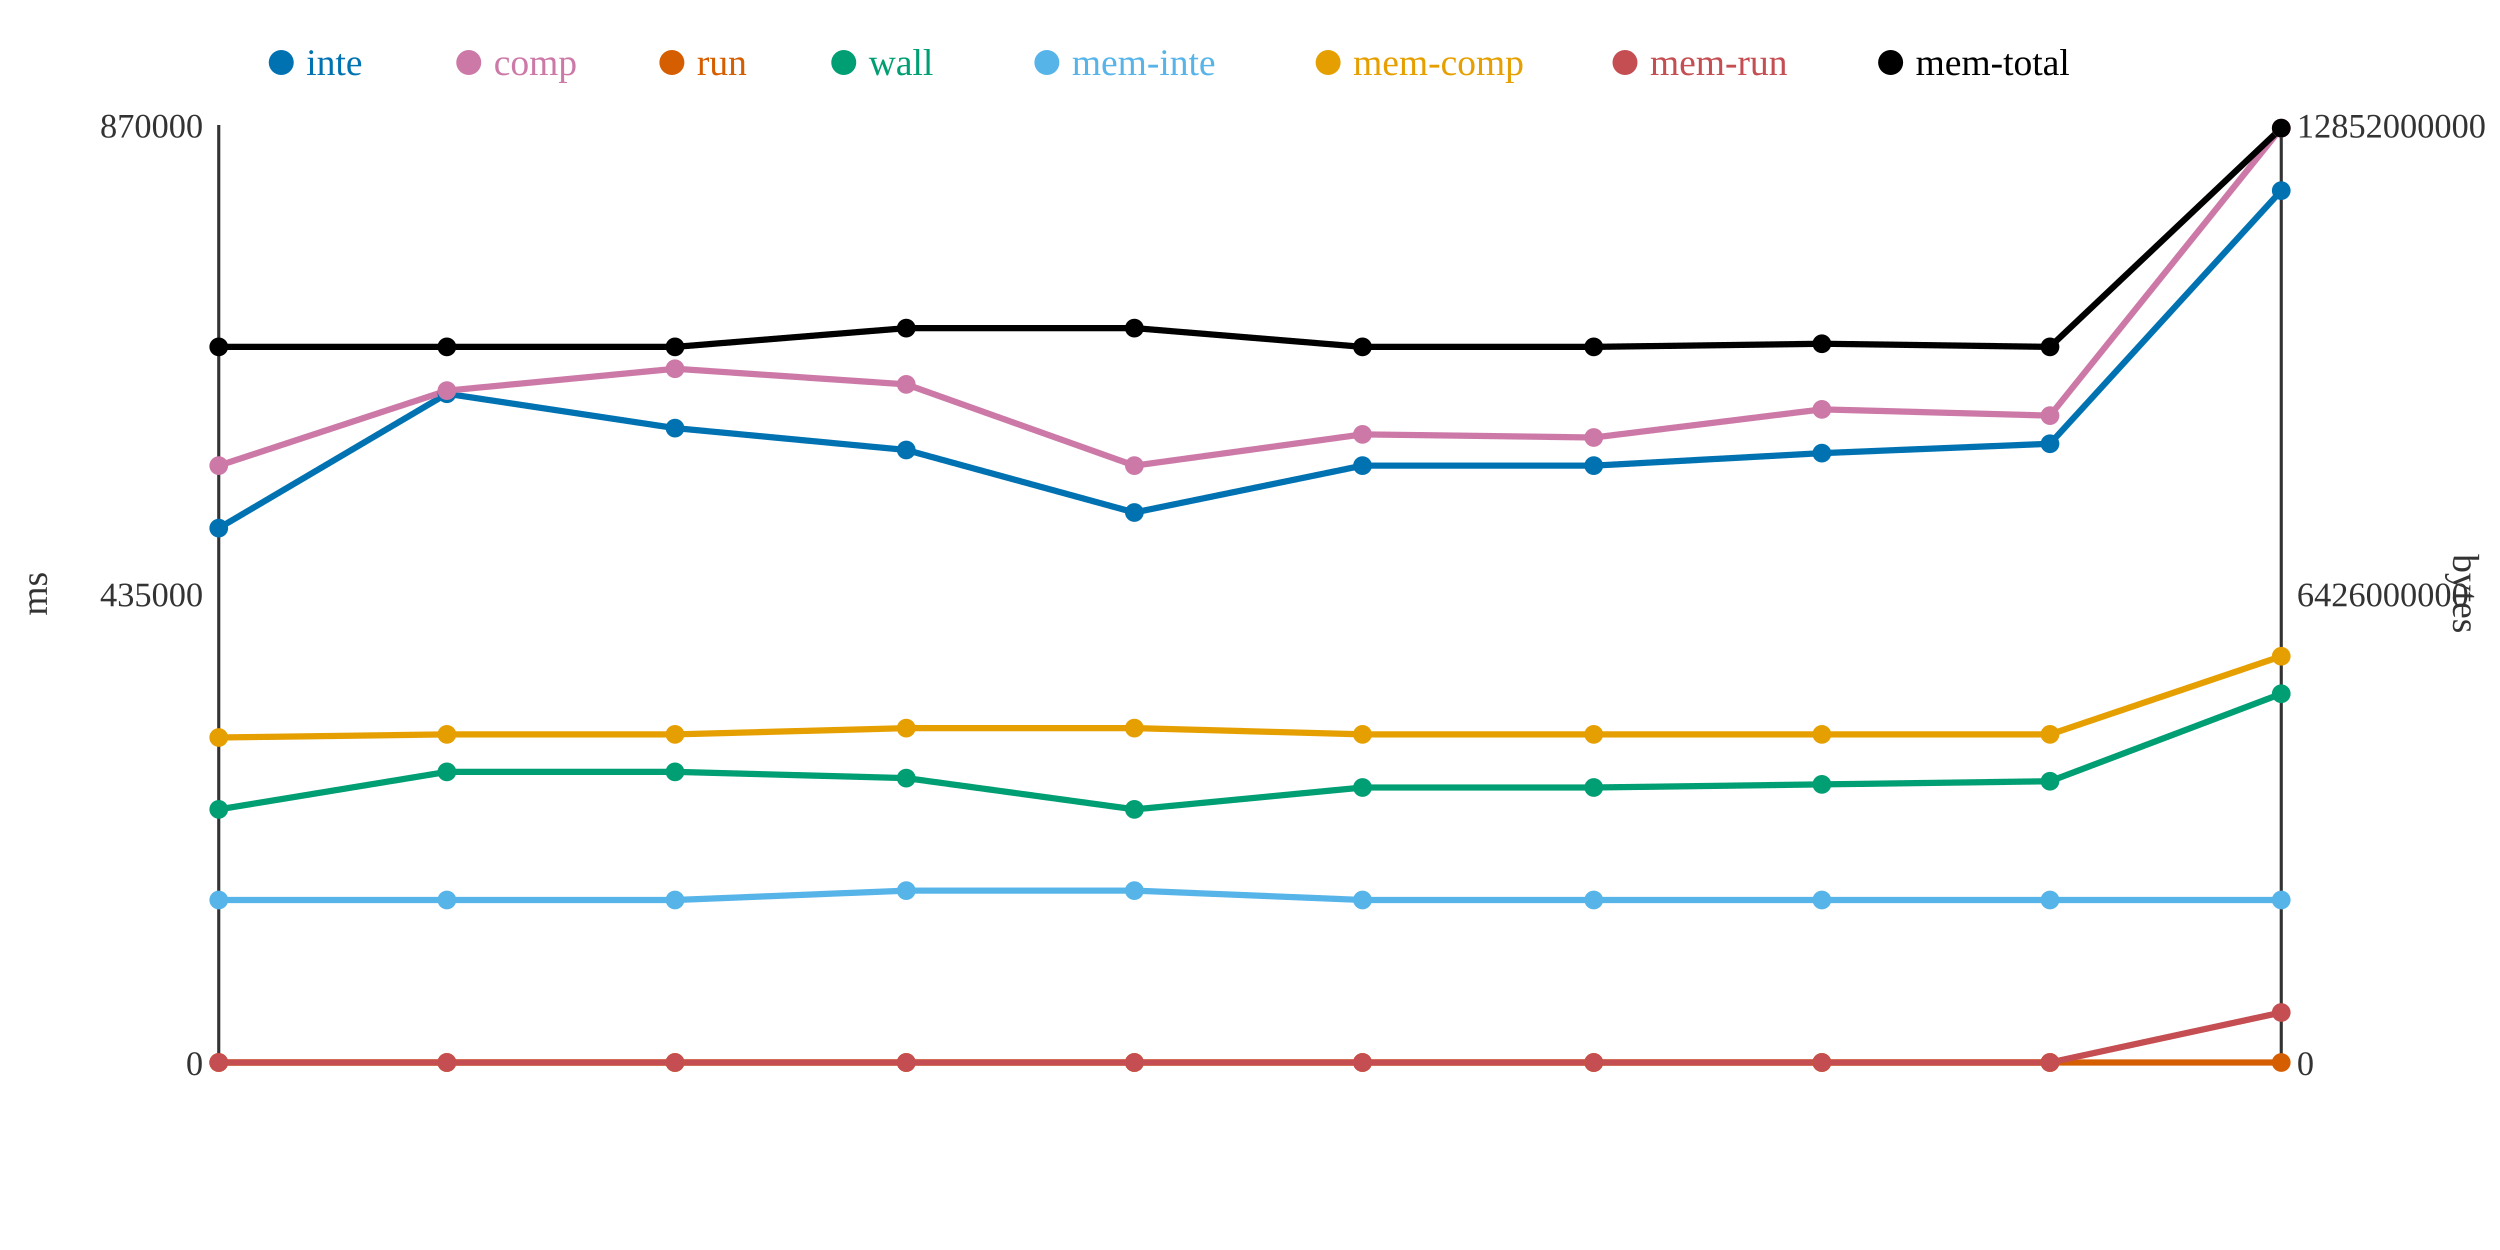
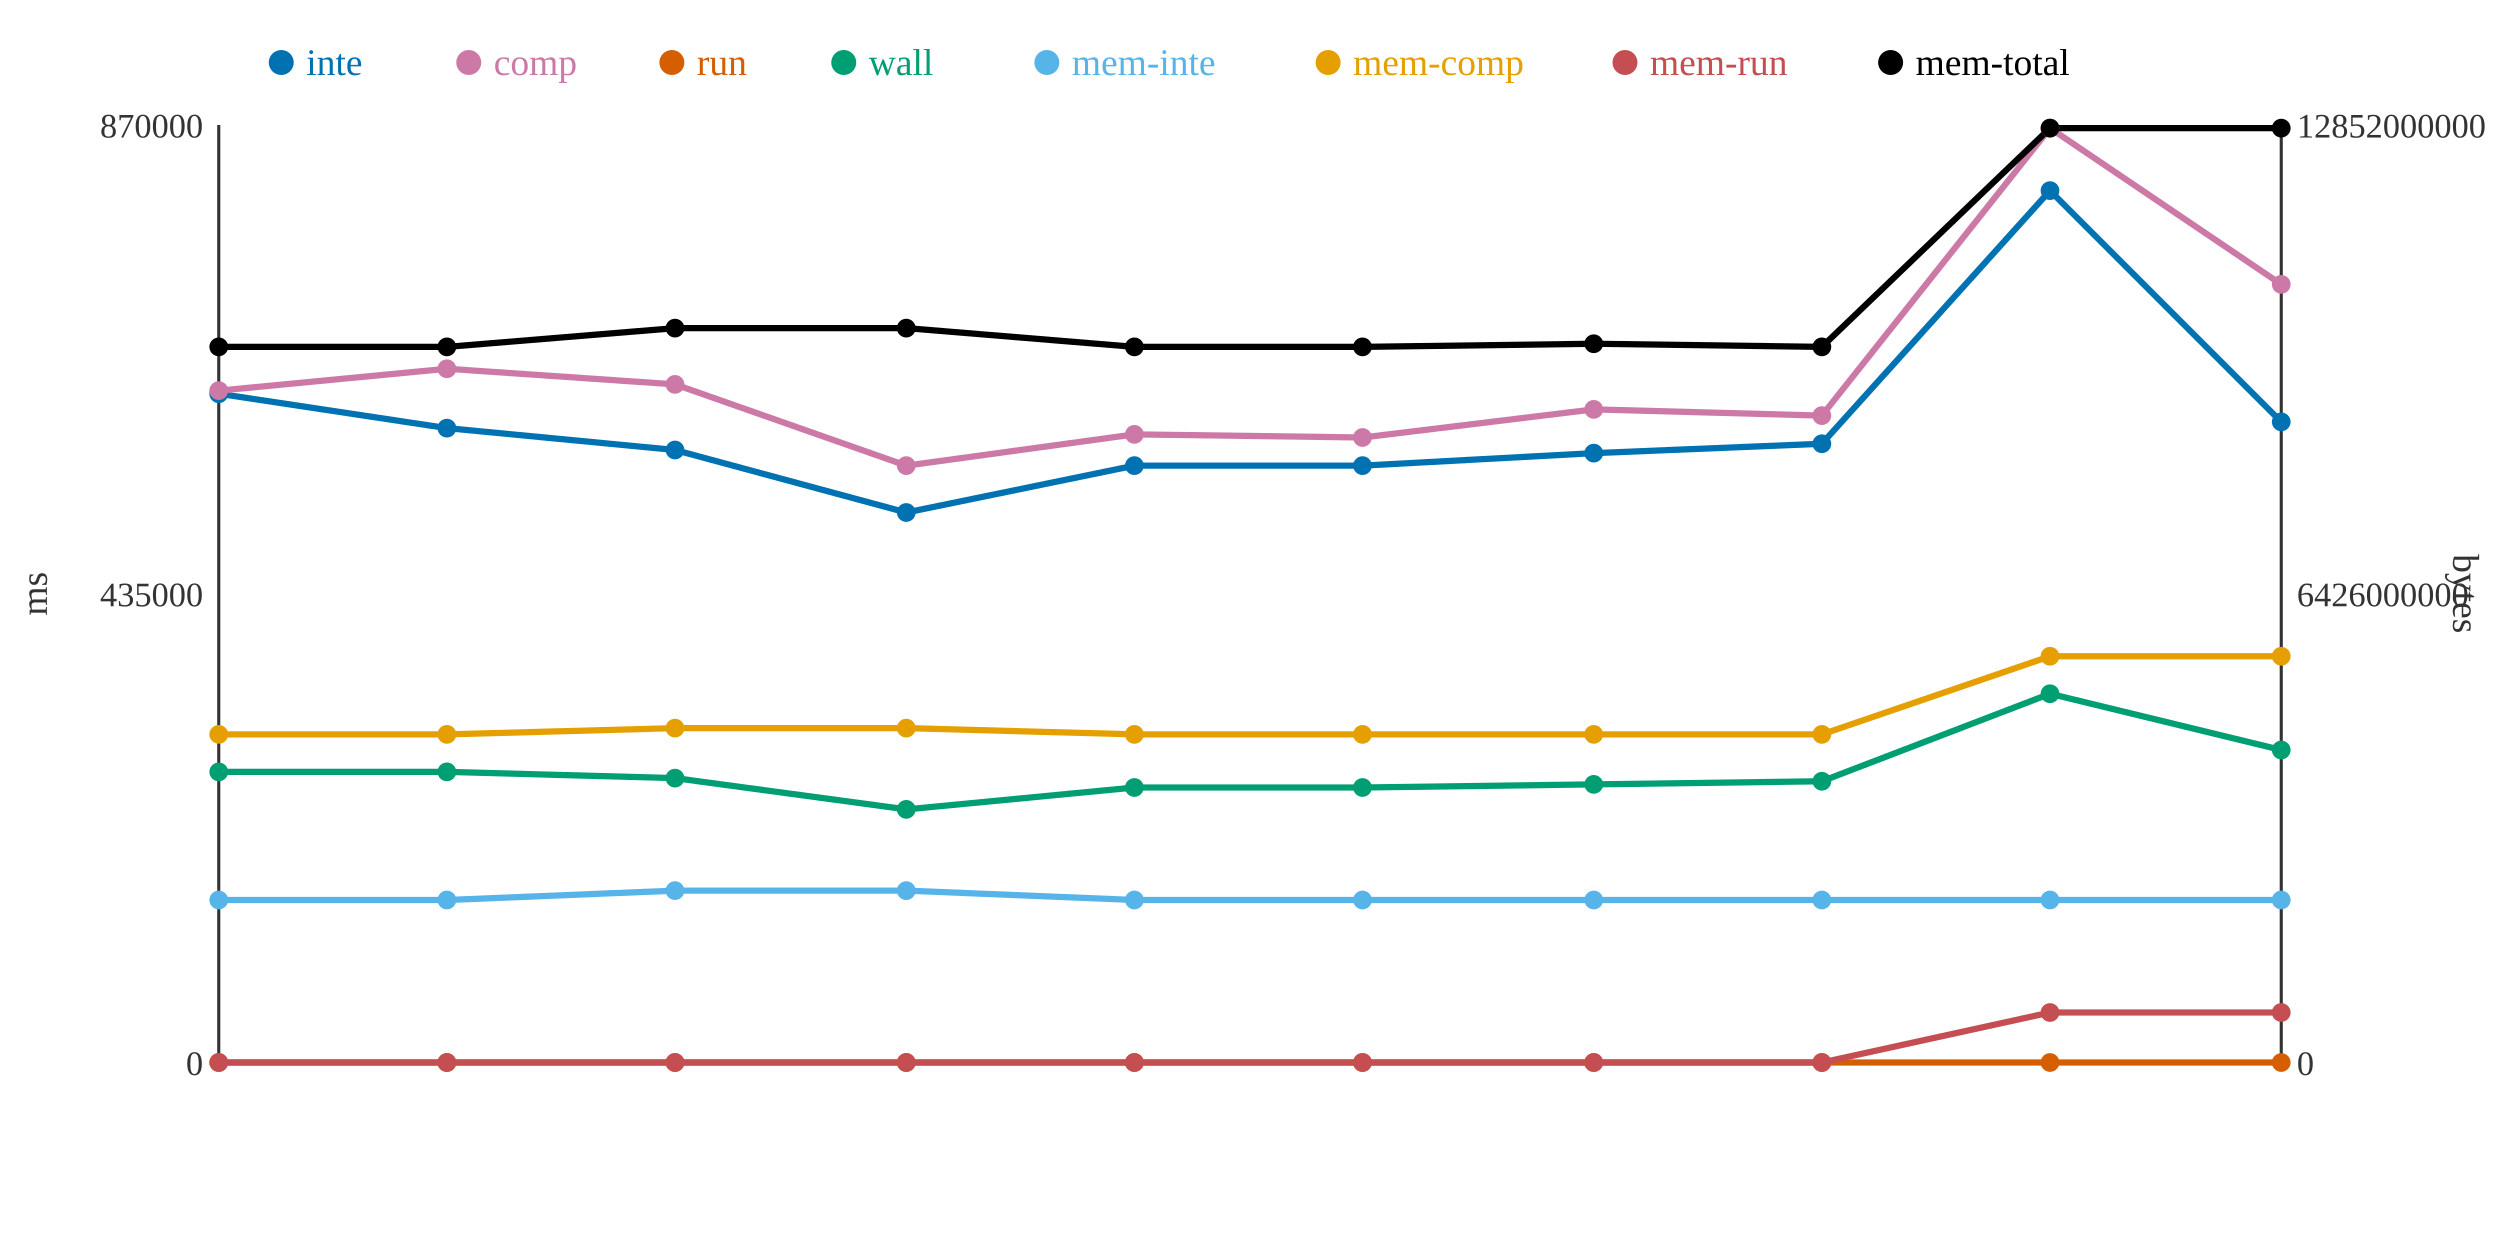
<svg xmlns="http://www.w3.org/2000/svg" width="800" height="400">
  <rect width="800" height="400" fill="white" />
  <line x1="70" y1="40" x2="70" y2="340" stroke="#333" stroke-width="1" />
  <line x1="70" y1="340" x2="730" y2="340" stroke="#333" stroke-width="1" />
  <line x1="730" y1="40" x2="730" y2="340" stroke="#333" stroke-width="1" />
  <text x="65" y="344" text-anchor="end" font-size="11" fill="#333">0</text>
  <text x="65" y="194" text-anchor="end" font-size="11" fill="#333">435000</text>
  <text x="65" y="44" text-anchor="end" font-size="11" fill="#333">870000</text>
  <text x="15" y="190" text-anchor="middle" font-size="12" fill="#333" transform="rotate(-90 15 190)">ms</text>
  <text x="735" y="344" text-anchor="start" font-size="11" fill="#333">0</text>
  <text x="735" y="194" text-anchor="start" font-size="11" fill="#333">6426000000</text>
  <text x="735" y="44" text-anchor="start" font-size="11" fill="#333">12852000000</text>
  <text x="785" y="190" text-anchor="middle" font-size="12" fill="#333" transform="rotate(90 785 190)">bytes</text>
-   <polyline points="70,169 143,126 216,137 290,144 363,164 436,149 510,149 583,145 656,142 730,61" fill="none" stroke="#0072B2" stroke-width="2" />
-   <polyline points="70,149 143,125 216,118 290,123 363,149 436,139 510,140 583,131 656,133 730,41" fill="none" stroke="#CC79A7" stroke-width="2" />
+   <polyline points="70,126 143,137 216,144 290,164 363,149 436,149 510,145 583,142 656,61 730,135" fill="none" stroke="#0072B2" stroke-width="2" />
+   <polyline points="70,125 143,118 216,123 290,149 363,139 436,140 510,131 583,133 656,41 730,91" fill="none" stroke="#CC79A7" stroke-width="2" />
  <polyline points="70,340 143,340 216,340 290,340 363,340 436,340 510,340 583,340 656,340 730,340" fill="none" stroke="#D55E00" stroke-width="2" />
-   <polyline points="70,259 143,247 216,247 290,249 363,259 436,252 510,252 583,251 656,250 730,222" fill="none" stroke="#009E73" stroke-width="2" />
-   <polyline points="70,288 143,288 216,288 290,285 363,285 436,288 510,288 583,288 656,288 730,288" fill="none" stroke="#56B4E9" stroke-width="2" />
-   <polyline points="70,236 143,235 216,235 290,233 363,233 436,235 510,235 583,235 656,235 730,210" fill="none" stroke="#E69F00" stroke-width="2" />
-   <polyline points="70,340 143,340 216,340 290,340 363,340 436,340 510,340 583,340 656,340 730,324" fill="none" stroke="#C44E52" stroke-width="2" />
-   <polyline points="70,111 143,111 216,111 290,105 363,105 436,111 510,111 583,110 656,111 730,41" fill="none" stroke="#000000" stroke-width="2" />
-   <circle cx="70" cy="169" r="3" fill="#0072B2" />
-   <circle cx="70" cy="149" r="3" fill="#CC79A7" />
+   <polyline points="70,247 143,247 216,249 290,259 363,252 436,252 510,251 583,250 656,222 730,240" fill="none" stroke="#009E73" stroke-width="2" />
+   <polyline points="70,288 143,288 216,285 290,285 363,288 436,288 510,288 583,288 656,288 730,288" fill="none" stroke="#56B4E9" stroke-width="2" />
+   <polyline points="70,235 143,235 216,233 290,233 363,235 436,235 510,235 583,235 656,210 730,210" fill="none" stroke="#E69F00" stroke-width="2" />
+   <polyline points="70,340 143,340 216,340 290,340 363,340 436,340 510,340 583,340 656,324 730,324" fill="none" stroke="#C44E52" stroke-width="2" />
+   <polyline points="70,111 143,111 216,105 290,105 363,111 436,111 510,110 583,111 656,41 730,41" fill="none" stroke="#000000" stroke-width="2" />
+   <circle cx="70" cy="126" r="3" fill="#0072B2" />
+   <circle cx="70" cy="125" r="3" fill="#CC79A7" />
  <circle cx="70" cy="340" r="3" fill="#D55E00" />
-   <circle cx="70" cy="259" r="3" fill="#009E73" />
+   <circle cx="70" cy="247" r="3" fill="#009E73" />
  <circle cx="70" cy="288" r="3" fill="#56B4E9" />
-   <circle cx="70" cy="236" r="3" fill="#E69F00" />
+   <circle cx="70" cy="235" r="3" fill="#E69F00" />
  <circle cx="70" cy="340" r="3" fill="#C44E52" />
  <circle cx="70" cy="111" r="3" fill="#000000" />
-   <circle cx="143" cy="126" r="3" fill="#0072B2" />
-   <circle cx="143" cy="125" r="3" fill="#CC79A7" />
+   <circle cx="143" cy="137" r="3" fill="#0072B2" />
+   <circle cx="143" cy="118" r="3" fill="#CC79A7" />
  <circle cx="143" cy="340" r="3" fill="#D55E00" />
  <circle cx="143" cy="247" r="3" fill="#009E73" />
  <circle cx="143" cy="288" r="3" fill="#56B4E9" />
  <circle cx="143" cy="235" r="3" fill="#E69F00" />
  <circle cx="143" cy="340" r="3" fill="#C44E52" />
  <circle cx="143" cy="111" r="3" fill="#000000" />
-   <circle cx="216" cy="137" r="3" fill="#0072B2" />
-   <circle cx="216" cy="118" r="3" fill="#CC79A7" />
+   <circle cx="216" cy="144" r="3" fill="#0072B2" />
+   <circle cx="216" cy="123" r="3" fill="#CC79A7" />
  <circle cx="216" cy="340" r="3" fill="#D55E00" />
-   <circle cx="216" cy="247" r="3" fill="#009E73" />
-   <circle cx="216" cy="288" r="3" fill="#56B4E9" />
-   <circle cx="216" cy="235" r="3" fill="#E69F00" />
+   <circle cx="216" cy="249" r="3" fill="#009E73" />
+   <circle cx="216" cy="285" r="3" fill="#56B4E9" />
+   <circle cx="216" cy="233" r="3" fill="#E69F00" />
  <circle cx="216" cy="340" r="3" fill="#C44E52" />
-   <circle cx="216" cy="111" r="3" fill="#000000" />
-   <circle cx="290" cy="144" r="3" fill="#0072B2" />
-   <circle cx="290" cy="123" r="3" fill="#CC79A7" />
+   <circle cx="216" cy="105" r="3" fill="#000000" />
+   <circle cx="290" cy="164" r="3" fill="#0072B2" />
+   <circle cx="290" cy="149" r="3" fill="#CC79A7" />
  <circle cx="290" cy="340" r="3" fill="#D55E00" />
-   <circle cx="290" cy="249" r="3" fill="#009E73" />
+   <circle cx="290" cy="259" r="3" fill="#009E73" />
  <circle cx="290" cy="285" r="3" fill="#56B4E9" />
  <circle cx="290" cy="233" r="3" fill="#E69F00" />
  <circle cx="290" cy="340" r="3" fill="#C44E52" />
  <circle cx="290" cy="105" r="3" fill="#000000" />
-   <circle cx="363" cy="164" r="3" fill="#0072B2" />
-   <circle cx="363" cy="149" r="3" fill="#CC79A7" />
+   <circle cx="363" cy="149" r="3" fill="#0072B2" />
+   <circle cx="363" cy="139" r="3" fill="#CC79A7" />
  <circle cx="363" cy="340" r="3" fill="#D55E00" />
-   <circle cx="363" cy="259" r="3" fill="#009E73" />
-   <circle cx="363" cy="285" r="3" fill="#56B4E9" />
-   <circle cx="363" cy="233" r="3" fill="#E69F00" />
+   <circle cx="363" cy="252" r="3" fill="#009E73" />
+   <circle cx="363" cy="288" r="3" fill="#56B4E9" />
+   <circle cx="363" cy="235" r="3" fill="#E69F00" />
  <circle cx="363" cy="340" r="3" fill="#C44E52" />
-   <circle cx="363" cy="105" r="3" fill="#000000" />
+   <circle cx="363" cy="111" r="3" fill="#000000" />
  <circle cx="436" cy="149" r="3" fill="#0072B2" />
-   <circle cx="436" cy="139" r="3" fill="#CC79A7" />
+   <circle cx="436" cy="140" r="3" fill="#CC79A7" />
  <circle cx="436" cy="340" r="3" fill="#D55E00" />
  <circle cx="436" cy="252" r="3" fill="#009E73" />
  <circle cx="436" cy="288" r="3" fill="#56B4E9" />
  <circle cx="436" cy="235" r="3" fill="#E69F00" />
  <circle cx="436" cy="340" r="3" fill="#C44E52" />
  <circle cx="436" cy="111" r="3" fill="#000000" />
-   <circle cx="510" cy="149" r="3" fill="#0072B2" />
-   <circle cx="510" cy="140" r="3" fill="#CC79A7" />
+   <circle cx="510" cy="145" r="3" fill="#0072B2" />
+   <circle cx="510" cy="131" r="3" fill="#CC79A7" />
  <circle cx="510" cy="340" r="3" fill="#D55E00" />
-   <circle cx="510" cy="252" r="3" fill="#009E73" />
+   <circle cx="510" cy="251" r="3" fill="#009E73" />
  <circle cx="510" cy="288" r="3" fill="#56B4E9" />
  <circle cx="510" cy="235" r="3" fill="#E69F00" />
  <circle cx="510" cy="340" r="3" fill="#C44E52" />
-   <circle cx="510" cy="111" r="3" fill="#000000" />
-   <circle cx="583" cy="145" r="3" fill="#0072B2" />
-   <circle cx="583" cy="131" r="3" fill="#CC79A7" />
+   <circle cx="510" cy="110" r="3" fill="#000000" />
+   <circle cx="583" cy="142" r="3" fill="#0072B2" />
+   <circle cx="583" cy="133" r="3" fill="#CC79A7" />
  <circle cx="583" cy="340" r="3" fill="#D55E00" />
-   <circle cx="583" cy="251" r="3" fill="#009E73" />
+   <circle cx="583" cy="250" r="3" fill="#009E73" />
  <circle cx="583" cy="288" r="3" fill="#56B4E9" />
  <circle cx="583" cy="235" r="3" fill="#E69F00" />
  <circle cx="583" cy="340" r="3" fill="#C44E52" />
-   <circle cx="583" cy="110" r="3" fill="#000000" />
-   <circle cx="656" cy="142" r="3" fill="#0072B2" />
-   <circle cx="656" cy="133" r="3" fill="#CC79A7" />
+   <circle cx="583" cy="111" r="3" fill="#000000" />
+   <circle cx="656" cy="61" r="3" fill="#0072B2" />
+   <circle cx="656" cy="41" r="3" fill="#CC79A7" />
  <circle cx="656" cy="340" r="3" fill="#D55E00" />
-   <circle cx="656" cy="250" r="3" fill="#009E73" />
+   <circle cx="656" cy="222" r="3" fill="#009E73" />
  <circle cx="656" cy="288" r="3" fill="#56B4E9" />
-   <circle cx="656" cy="235" r="3" fill="#E69F00" />
-   <circle cx="656" cy="340" r="3" fill="#C44E52" />
-   <circle cx="656" cy="111" r="3" fill="#000000" />
-   <circle cx="730" cy="61" r="3" fill="#0072B2" />
-   <circle cx="730" cy="41" r="3" fill="#CC79A7" />
+   <circle cx="656" cy="210" r="3" fill="#E69F00" />
+   <circle cx="656" cy="324" r="3" fill="#C44E52" />
+   <circle cx="656" cy="41" r="3" fill="#000000" />
+   <circle cx="730" cy="135" r="3" fill="#0072B2" />
+   <circle cx="730" cy="91" r="3" fill="#CC79A7" />
  <circle cx="730" cy="340" r="3" fill="#D55E00" />
-   <circle cx="730" cy="222" r="3" fill="#009E73" />
+   <circle cx="730" cy="240" r="3" fill="#009E73" />
  <circle cx="730" cy="288" r="3" fill="#56B4E9" />
  <circle cx="730" cy="210" r="3" fill="#E69F00" />
  <circle cx="730" cy="324" r="3" fill="#C44E52" />
  <circle cx="730" cy="41" r="3" fill="#000000" />
  <circle cx="90" cy="20" r="4" fill="#0072B2" />
  <text x="98" y="24" text-anchor="start" font-size="12" fill="#0072B2">inte</text>
  <circle cx="150" cy="20" r="4" fill="#CC79A7" />
  <text x="158" y="24" text-anchor="start" font-size="12" fill="#CC79A7">comp</text>
  <circle cx="215" cy="20" r="4" fill="#D55E00" />
  <text x="223" y="24" text-anchor="start" font-size="12" fill="#D55E00">run</text>
  <circle cx="270" cy="20" r="4" fill="#009E73" />
  <text x="278" y="24" text-anchor="start" font-size="12" fill="#009E73">wall</text>
  <circle cx="335" cy="20" r="4" fill="#56B4E9" />
  <text x="343" y="24" text-anchor="start" font-size="12" fill="#56B4E9">mem-inte</text>
  <circle cx="425" cy="20" r="4" fill="#E69F00" />
  <text x="433" y="24" text-anchor="start" font-size="12" fill="#E69F00">mem-comp</text>
  <circle cx="520" cy="20" r="4" fill="#C44E52" />
  <text x="528" y="24" text-anchor="start" font-size="12" fill="#C44E52">mem-run</text>
  <circle cx="605" cy="20" r="4" fill="#000000" />
  <text x="613" y="24" text-anchor="start" font-size="12" fill="#000000">mem-total</text>
</svg>
